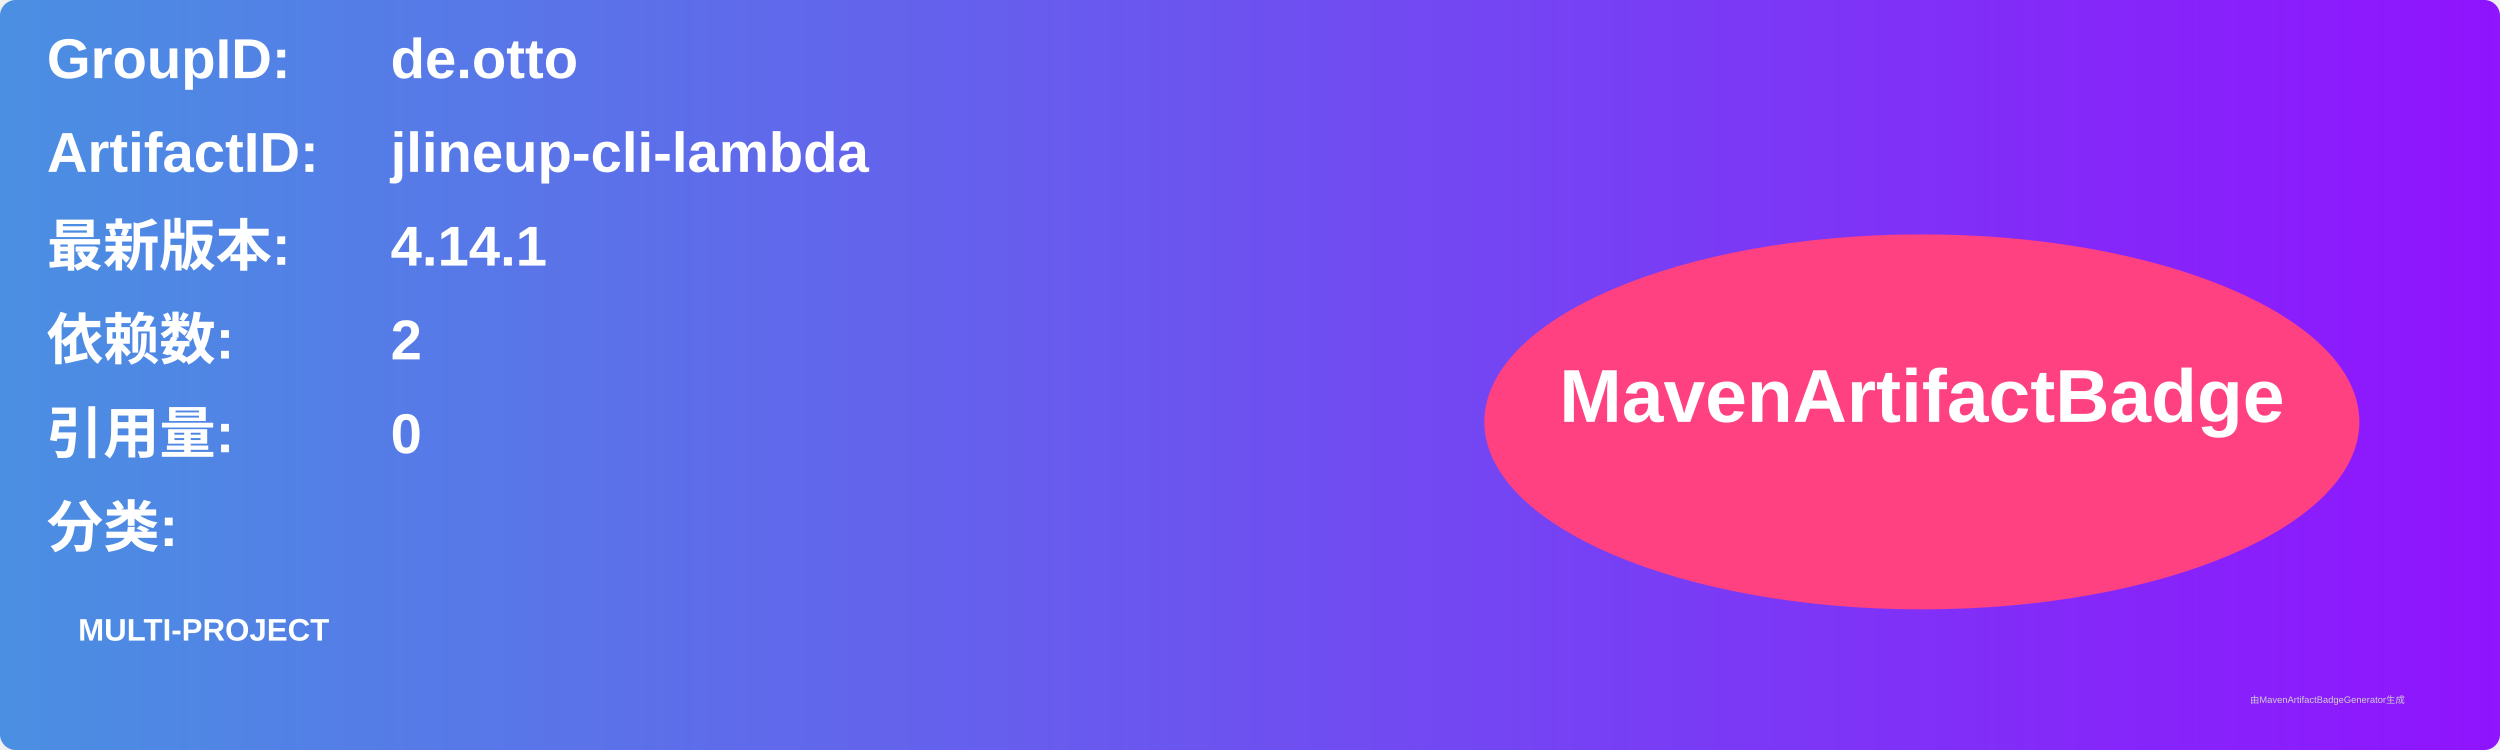
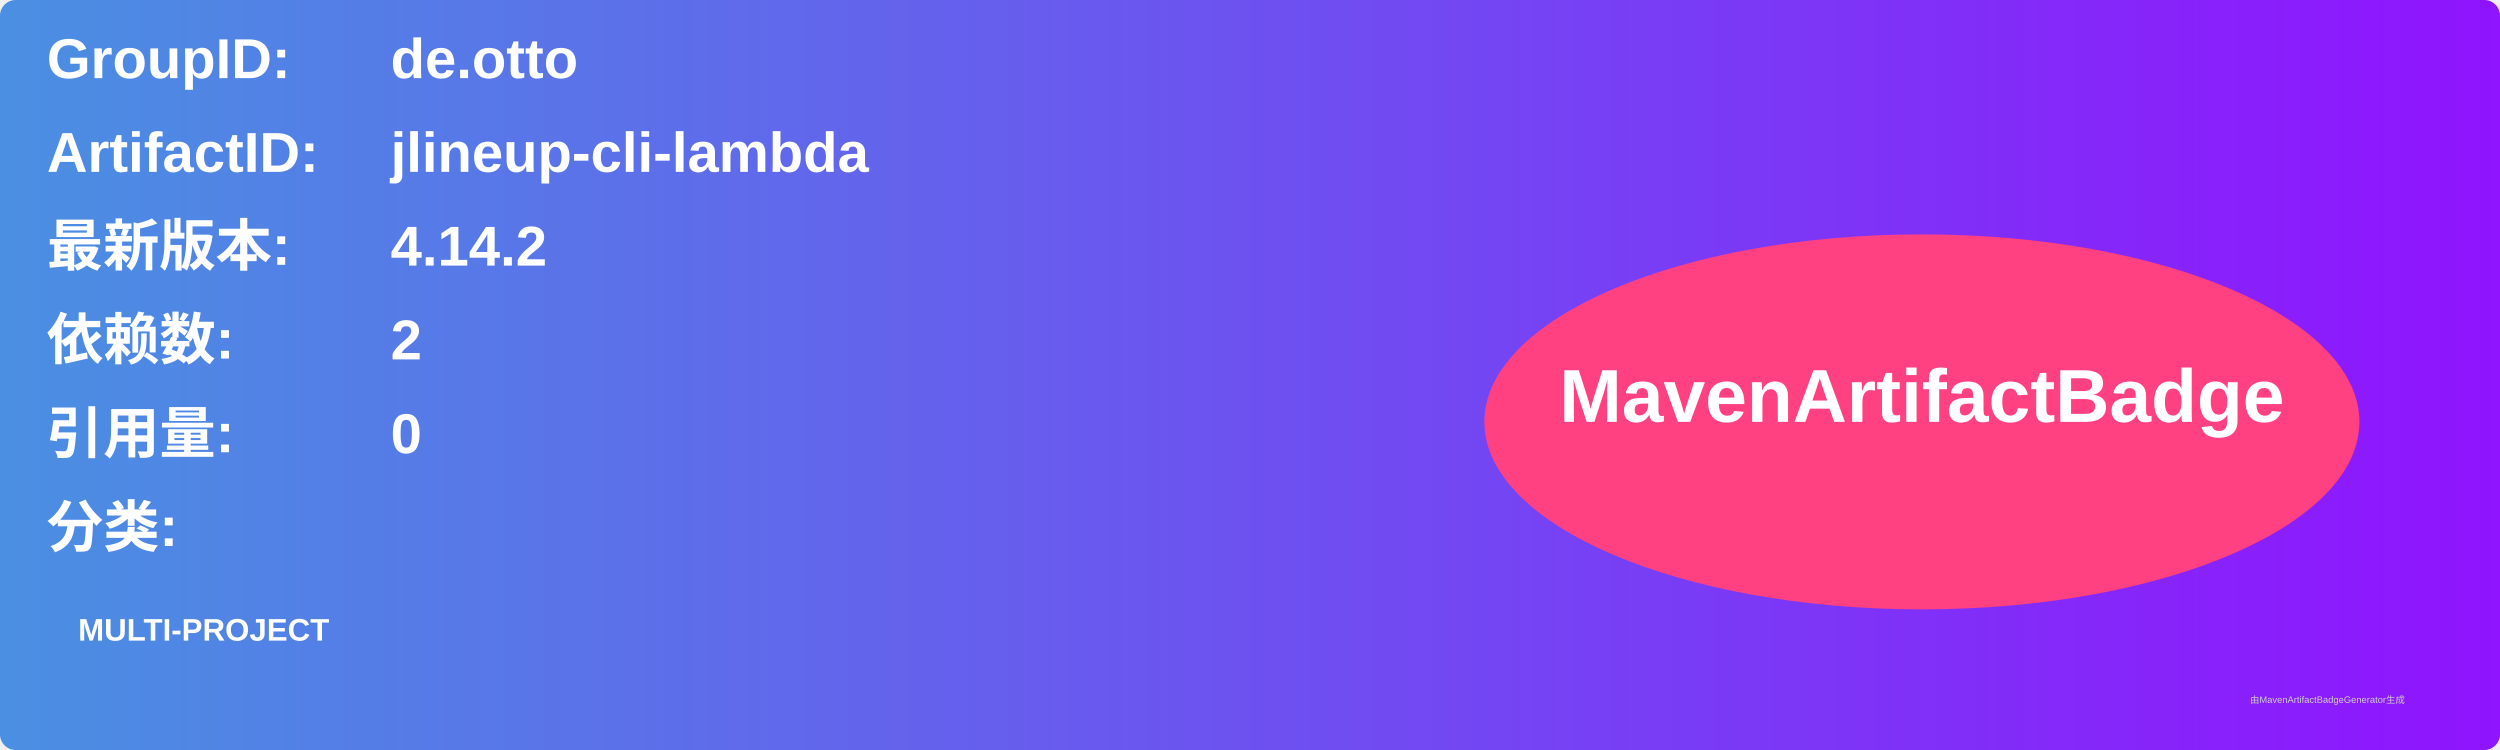
<svg xmlns="http://www.w3.org/2000/svg" width="800" height="240" viewBox="0 0 800 240">
  <linearGradient id="grad" x1="0%" y1="0%" x2="100%" y2="0%">
    <stop offset="0%" stop-color="#4a90e2" />
    <stop offset="100%" stop-color="#9013fe" />
  </linearGradient>
  <rect width="100%" height="100%" rx="5" ry="5" fill="url(#grad)" />
  <g transform="translate(15, 15)">
    <text x="0" y="10" font-family="Arial" font-size="18" fill="white" font-weight="bold" width="260">GroupID:</text>
    <text x="110" y="10" font-family="Arial" font-size="18" fill="white" font-weight="bold" width="460">de.otto</text>
    <text x="0" y="40" font-family="Arial" font-size="18" fill="white" font-weight="bold" width="260">ArtifactID:</text>
    <text x="110" y="40" font-family="Arial" font-size="18" fill="white" font-weight="bold" width="460">jlineup-cli-lambda</text>
    <text x="0" y="70" font-family="Arial" font-size="18" fill="white" font-weight="bold">最新版本:</text>
    <text x="110" y="70" font-family="Arial" font-size="18" fill="white" font-weight="bold">
-       <tspan font-weight="bold">4.14.1</tspan>
+       <tspan font-weight="bold">4.14.2</tspan>
    </text>
    <text x="0" y="100" font-family="Arial" font-size="18" fill="white" font-weight="bold">依赖数: </text>
    <text x="110" y="100" font-family="Arial" font-size="18" fill="white">
      <tspan font-weight="bold">2</tspan>
    </text>
    <text x="0" y="130" font-family="Arial" font-size="18" fill="white" font-weight="bold">引用量: </text>
    <text x="110" y="130" font-family="Arial" font-size="18" fill="white">
      <tspan font-weight="bold">0</tspan>
    </text>
    <text x="0" y="160" font-family="Arial" font-size="18" fill="white" font-weight="bold">分类:</text>
    <text x="10" y="190" font-family="Arial" font-size="10" fill="white">
      <tspan font-weight="bold">MULTI-PROJECT</tspan>
    </text>
    <ellipse cx="600" cy="120" rx="140" ry="60" fill="#ff4081" />
    <text x="600" y="120" text-anchor="middle" font-family="Arial" font-size="24" fill="white" font-weight="bold">MavenArtifactBadge</text>
  </g>
  <text x="720" y="225" font-family="Arial" font-size="3" fill="#d0d0d0">由MavenArtifactBadgeGenerator生成</text>
</svg>
